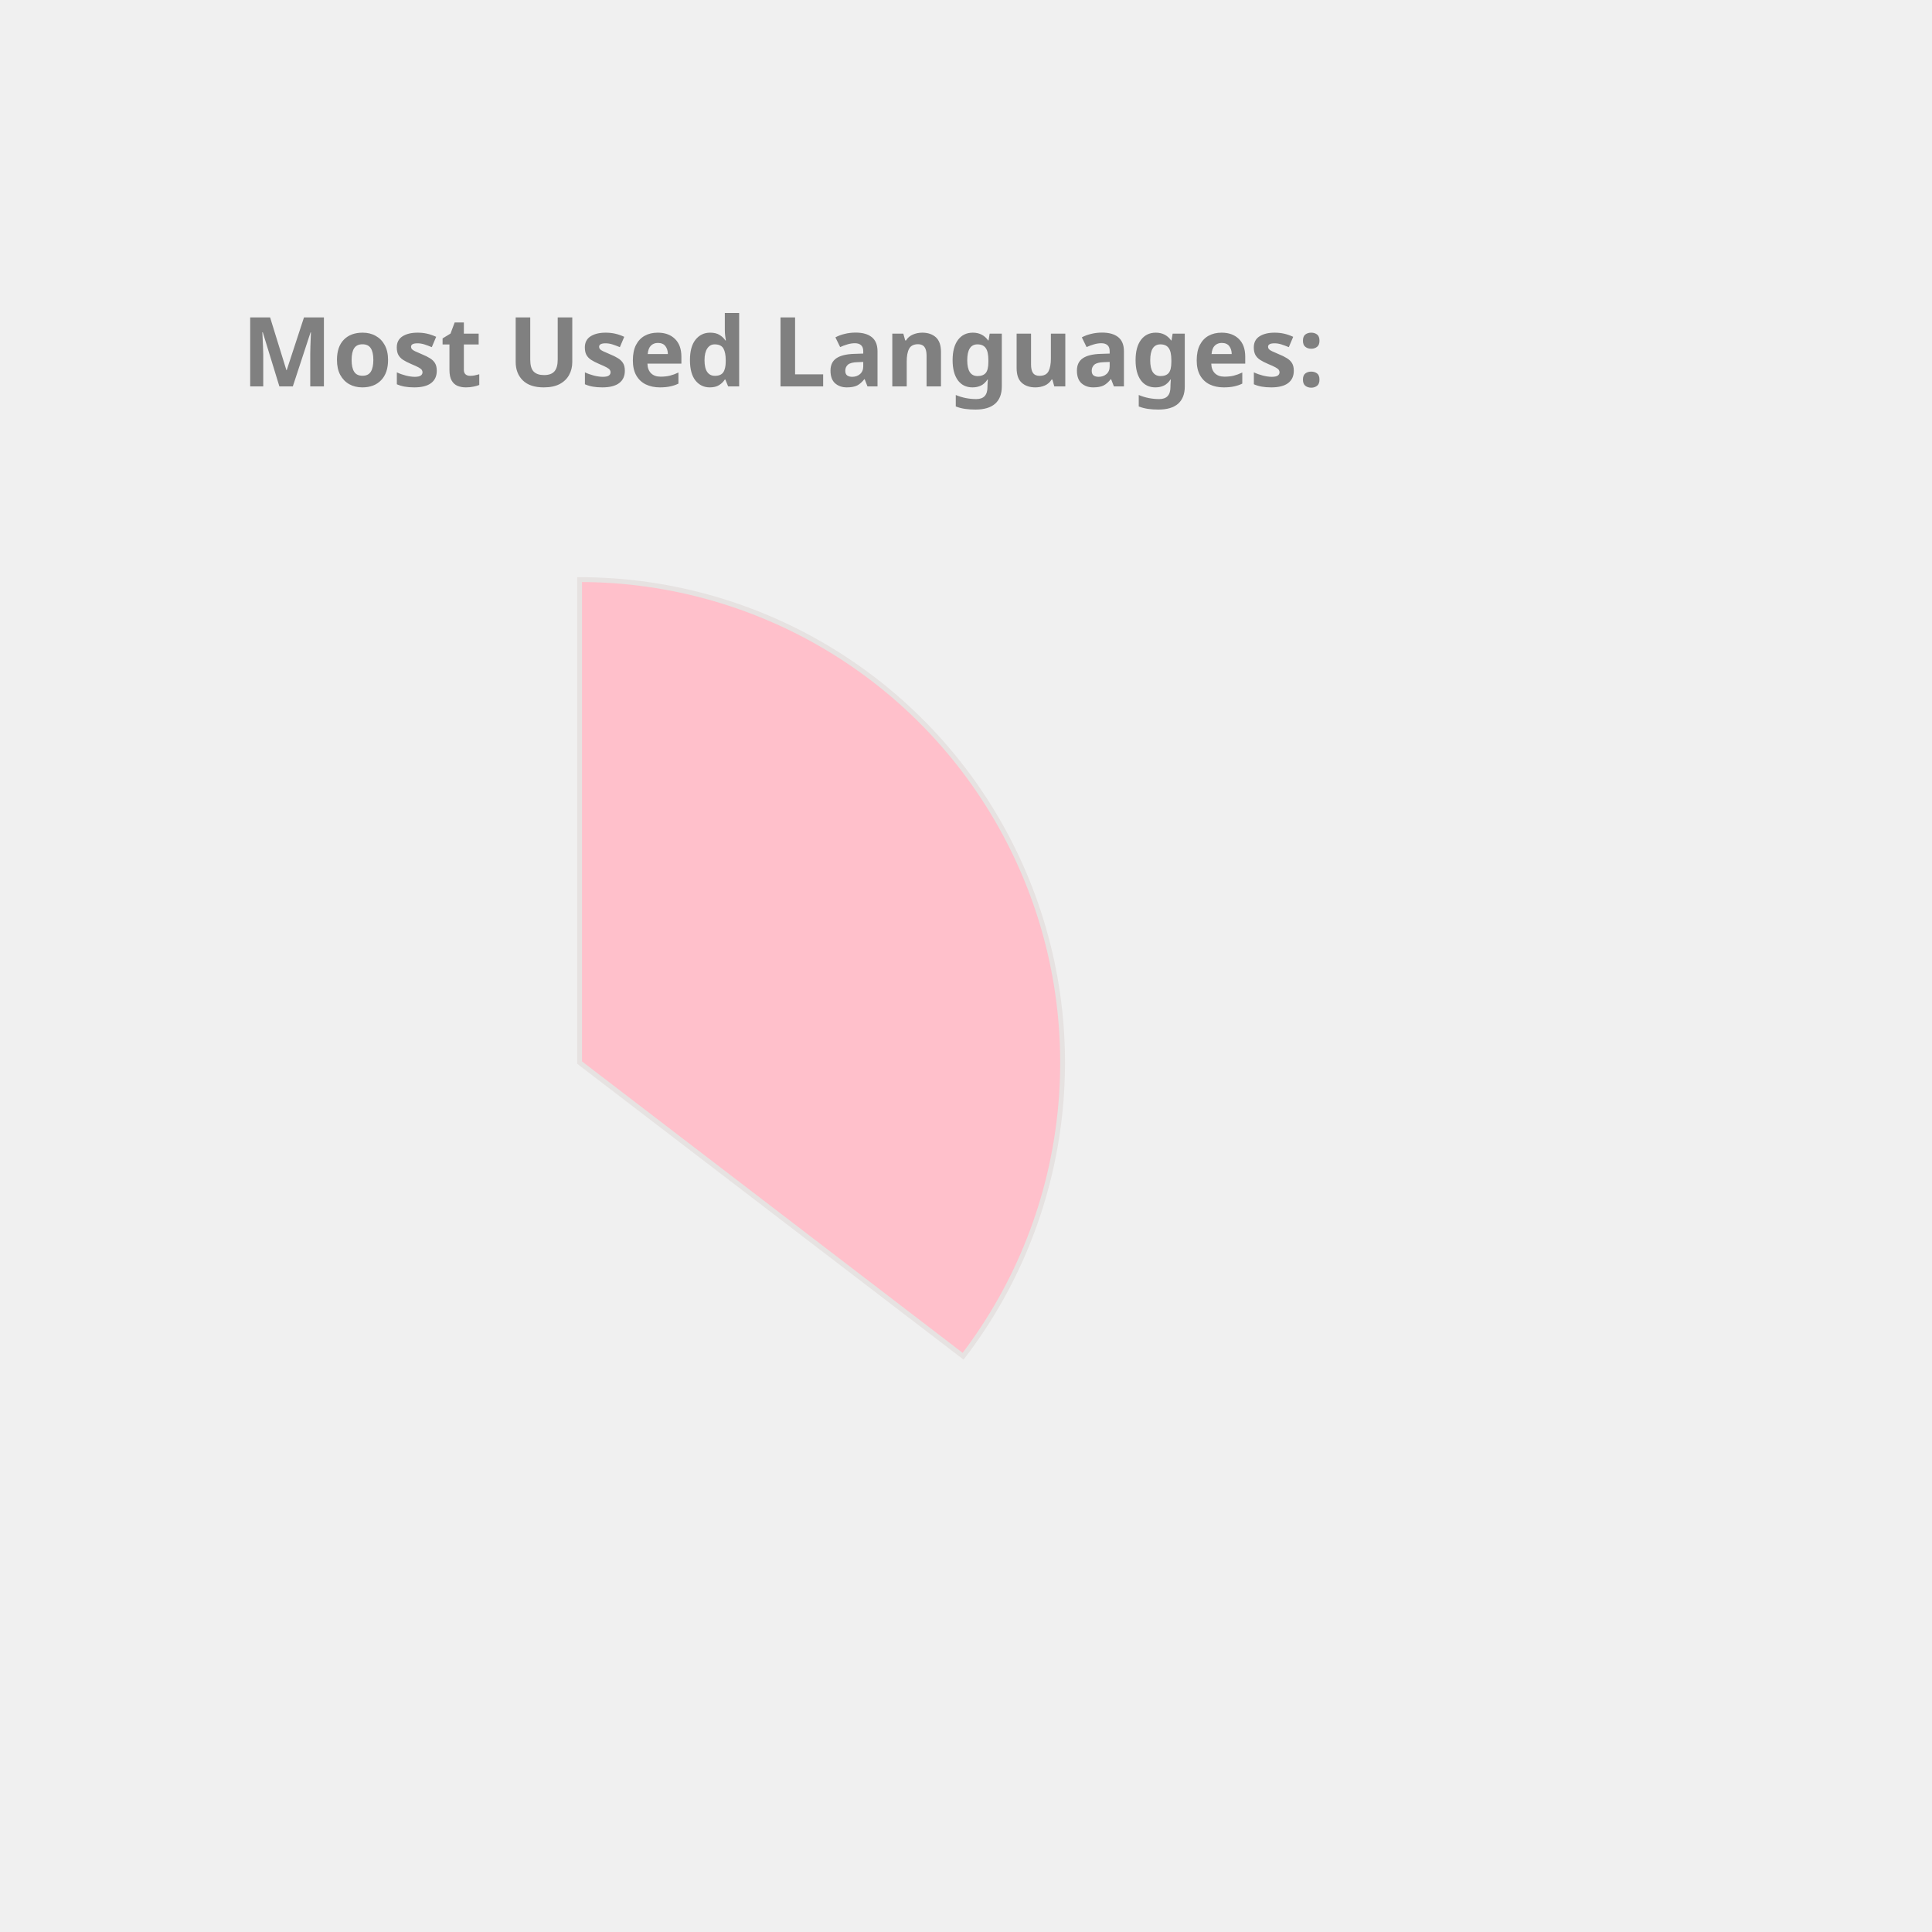
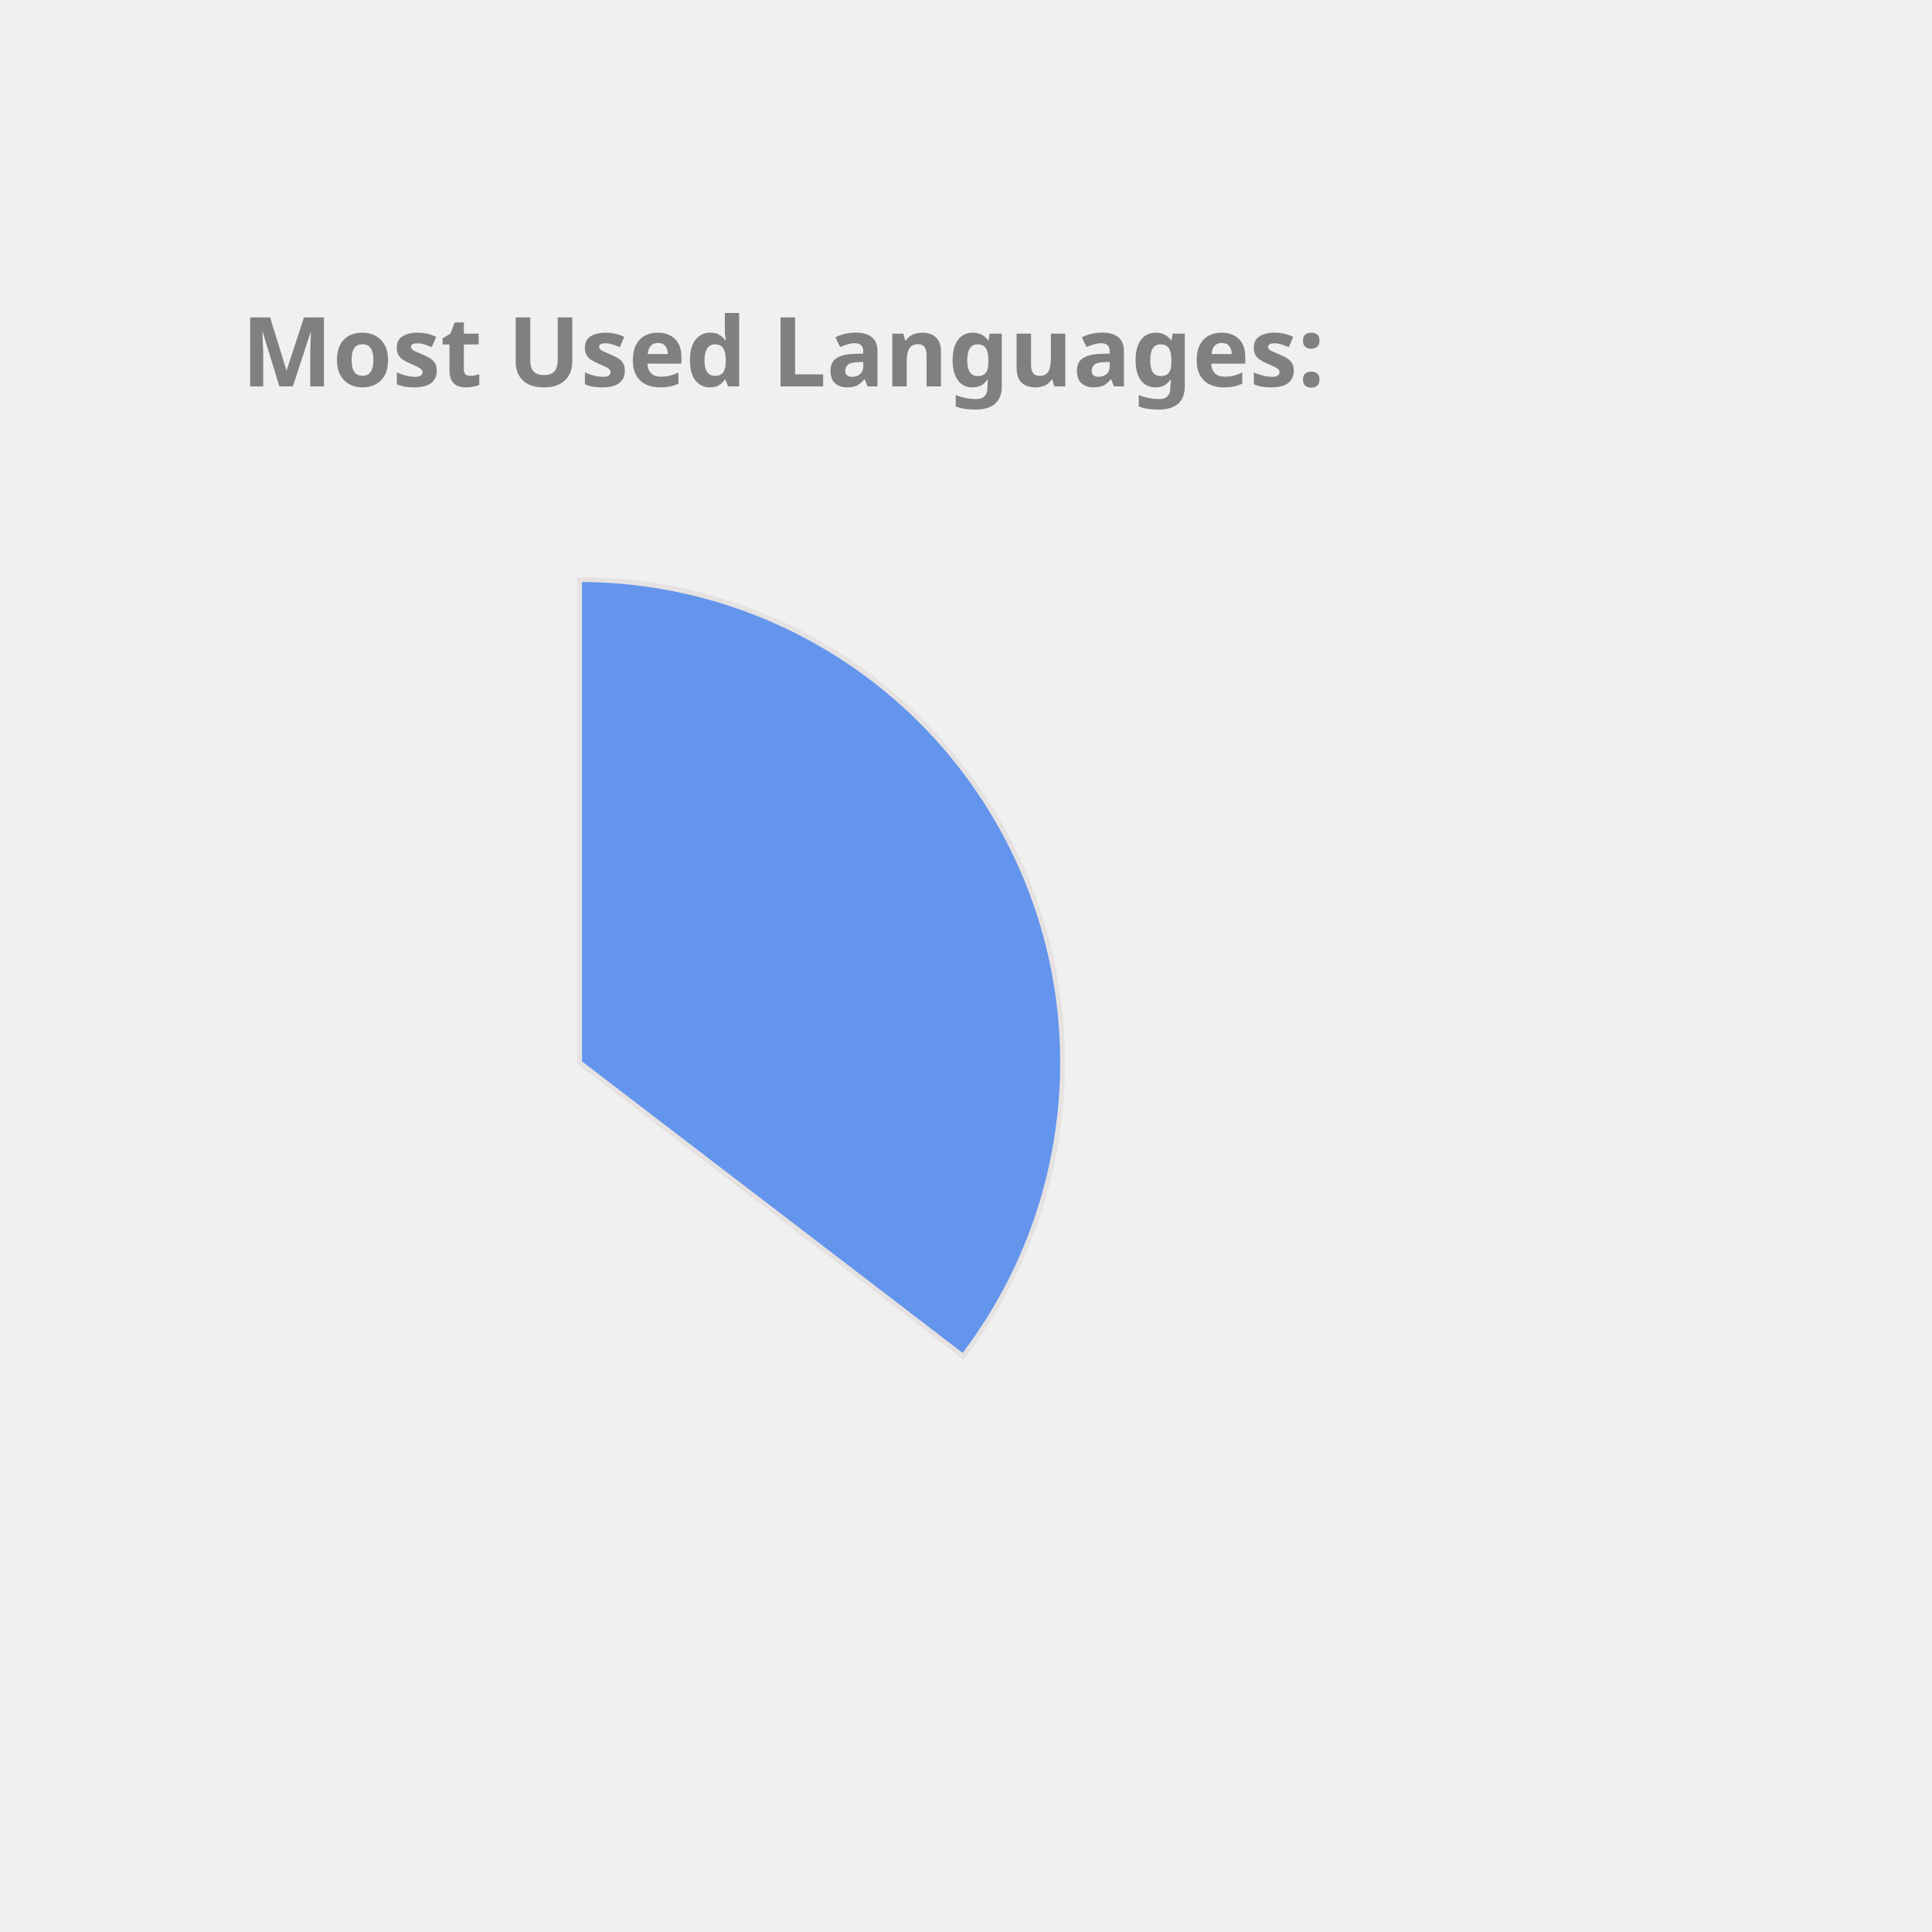
<svg xmlns="http://www.w3.org/2000/svg" height="350px" width="350px" viewBox="0 0 400 400">
  <style> 
        .label {
                font: bold 20px sans-serif;
                color: #404040;
                -webkit-text-stroke: 1px white;
        }

        path {
                stroke: #E6E2E1;
                stroke-width: 1px;
                transform: translate(60px, 100px);
        }

        .path_1 {
                animation: fadeIn 5s linear forwards;
        }

        .path_2 {
                transform: scale(0);
                animation: fadeIn 5s linear forwards 5s;
        }


        
        .path_3 {
                transform: scale(0);
                animation: fadeIn 5s linear forwards 10s;
        }


        .path_4 {
                transform: scale(0);
                animation: fadeIn 5s linear forwards 15s;
        }

        .path_5 {
                transform: scale(0);
                animation: fadeIn 5s linear forwards 20s;
        }

        .path_6 {
                transform: scale(0);
                animation: fadeIn 5s linear forwards 25s;
        }

        .path_7 {
                transform: scale(0);
                animation: fadeIn 5s linear forwards 30s;
        }

        .path_8 {
                transform: scale(0);
                animation: fadeIn 5s linear forwards 35s;
        }

        .path_9 {
                transform: scale(0);
                animation: fadeIn 5s linear forwards 40s;
        }

        .path_10 {
                transform: scale(0);
                animation: fadeIn 5s linear forwards 45s;
        }

        @keyframes fadeIn {
                0% {                        
                        transform: translate(250px, 300px) rotate(0deg) scale(0);
                        
                }
                50% {
                        transform: translate(150px, 220px) rotate(180deg) scale(0.5);
                        
                }
                
                100% {
                        transform: translate(60px, 120px) rotate(360deg) scale(1);
                        
                }
        }
        .txt_1 {
                opacity: 0;
                animation: txtShow 5s linear forwards 0s;
        }

        .txt_2 {
                opacity: 0;
                animation: txtShow 5s linear forwards 5s;
        }

        .txt_3 {
                opacity: 0;
                animation: txtShow 5s linear forwards 10s;
        }

        .txt_4 {
                opacity: 0;
                animation: txtShow 5s linear forwards 15s;
        }

        .txt_5 {
                opacity: 0;
                animation: txtShow 5s linear forwards 20s;
        }

        .txt_6 {
                opacity: 0;
                animation: txtShow 5s linear forwards 25s;
        }

        .txt_7 {
                opacity: 0;
                animation: txtShow 5s linear forwards 30s;
        }

        .txt_8 {
                opacity: 0;
                animation: txtShow 5s linear forwards 35s;
        }

        .txt_9 {
                opacity: 0;
                animation: txtShow 5s linear forwards 40s;
        }

        .txt_10 {
                opacity: 0;
                animation: txtShow 5s linear forwards 45s;
        }

        @keyframes txtShow {
                0% {                        
                        opacity: 0;
                        transform: translate(0px, 0px) scale(0);
                }
                100% {
                        opacity: 1;
                        transform: translate(0px, 0px) scale(1);
                        
                }
        }
</style>
-   <path class="path_1" d="M 60,120 L 60,20 A 100,100 0 0 1 139.399,180.793 Z" fill="Pink" stroke="#fff" stroke-width="2" />
-   <text class="txt_1" x="260" y="150" fill="Pink" stroke="Pink" stroke-width="1">Java</text>
-   <path class="path_2" d="M 60,120 L 139.399,180.793 A 100,100 0 0 1 -26.707,169.819 Z" fill="DarkKhaki" stroke="#fff" stroke-width="2" />
-   <text class="txt_2" x="260" y="170" fill="DarkKhaki" stroke="DarkKhaki" stroke-width="1">TypeScript</text>
-   <path class="path_3" d="M 60,120 L -26.707,169.819 A 100,100 0 0 1 -29.664,75.724 Z" fill="LightSeaGreen" stroke="#fff" stroke-width="2" />
-   <text class="txt_3" x="260" y="190" fill="LightSeaGreen" stroke="LightSeaGreen" stroke-width="1">JavaScript</text>
-   <path class="path_4" d="M 60,120 L -29.664,75.724 A 100,100 0 0 1 -11.594,50.183 Z" fill="RosyBrown" stroke="#fff" stroke-width="2" />
-   <text class="txt_4" x="260" y="210" fill="RosyBrown" stroke="RosyBrown" stroke-width="1">HTML</text>
-   <path class="path_5" d="M 60,120 L -11.594,50.183 A 100,100 0 0 1 9.096,33.926 Z" fill="DodgerBlue" stroke="#fff" stroke-width="2" />
-   <text class="txt_5" x="260" y="230" fill="DodgerBlue" stroke="DodgerBlue" stroke-width="1">CSS</text>
-   <path class="path_6" d="M 60,120 L 9.096,33.926 A 100,100 0 0 1 32.101,23.971 Z" fill="MediumAquaMarine" stroke="#fff" stroke-width="2" />
-   <text class="txt_6" x="260" y="250" fill="MediumAquaMarine" stroke="MediumAquaMarine" stroke-width="1">Sass</text>
-   <path class="path_7" d="M 60,120 L 32.101,23.971 A 100,100 0 0 1 41.262,21.771 Z" fill="Orchid" stroke="#fff" stroke-width="2" />
-   <text class="txt_7" x="260" y="270" fill="Orchid" stroke="Orchid" stroke-width="1">Python</text>
-   <path class="path_8" d="M 60,120 L 41.262,21.771 A 100,100 0 0 1 49.964,20.505 Z" fill="IndianRed" stroke="#fff" stroke-width="2" />
-   <text class="txt_8" x="260" y="290" fill="IndianRed" stroke="IndianRed" stroke-width="1">Batchfile</text>
-   <path class="path_9" d="M 60,120 L 49.964,20.505 A 100,100 0 0 1 54.348,20.16 Z" fill="Crimson" stroke="#fff" stroke-width="2" />
-   <text class="txt_9" x="260" y="310" fill="Crimson" stroke="Crimson" stroke-width="1">Mustache</text>
-   <path class="path_10" d="M 60,120 L 54.348,20.16 A 100,100 0 0 1 58.115,20.018 Z" fill="Tan" stroke="#fff" stroke-width="2" />
-   <text class="txt_10" x="260" y="330" fill="Tan" stroke="Tan" stroke-width="1">SCSS</text>
+   <path class="path_1" d="M 60,120 L 60,20 A 100,100 0 0 1 139.399,180.793 Z" fill="CornflowerBlue" stroke="#fff" stroke-width="2" />
+   <text class="txt_1" x="260" y="150" fill="CornflowerBlue" stroke="CornflowerBlue" stroke-width="1">Java</text>
+   <path class="path_2" d="M 60,120 L 139.399,180.793 A 100,100 0 0 1 -26.707,169.819 Z" fill="MediumSlateBlue" stroke="#fff" stroke-width="2" />
+   <text class="txt_2" x="260" y="170" fill="MediumSlateBlue" stroke="MediumSlateBlue" stroke-width="1">TypeScript</text>
+   <path class="path_3" d="M 60,120 L -26.707,169.819 A 100,100 0 0 1 -29.664,75.724 Z" fill="Pink" stroke="#fff" stroke-width="2" />
+   <text class="txt_3" x="260" y="190" fill="Pink" stroke="Pink" stroke-width="1">JavaScript</text>
+   <path class="path_4" d="M 60,120 L -29.664,75.724 A 100,100 0 0 1 -11.594,50.183 Z" fill="IndianRed" stroke="#fff" stroke-width="2" />
+   <text class="txt_4" x="260" y="210" fill="IndianRed" stroke="IndianRed" stroke-width="1">HTML</text>
+   <path class="path_5" d="M 60,120 L -11.594,50.183 A 100,100 0 0 1 9.096,33.926 Z" fill="RosyBrown" stroke="#fff" stroke-width="2" />
+   <text class="txt_5" x="260" y="230" fill="RosyBrown" stroke="RosyBrown" stroke-width="1">CSS</text>
+   <path class="path_6" d="M 60,120 L 9.096,33.926 A 100,100 0 0 1 32.101,23.971 Z" fill="Tomato" stroke="#fff" stroke-width="2" />
+   <text class="txt_6" x="260" y="250" fill="Tomato" stroke="Tomato" stroke-width="1">Sass</text>
+   <path class="path_7" d="M 60,120 L 32.101,23.971 A 100,100 0 0 1 41.262,21.771 Z" fill="Crimson" stroke="#fff" stroke-width="2" />
+   <text class="txt_7" x="260" y="270" fill="Crimson" stroke="Crimson" stroke-width="1">Python</text>
+   <path class="path_8" d="M 60,120 L 41.262,21.771 A 100,100 0 0 1 49.964,20.505 Z" fill="Chocolate" stroke="#fff" stroke-width="2" />
+   <text class="txt_8" x="260" y="290" fill="Chocolate" stroke="Chocolate" stroke-width="1">Batchfile</text>
+   <path class="path_9" d="M 60,120 L 49.964,20.505 A 100,100 0 0 1 54.348,20.16 Z" fill="Gold" stroke="#fff" stroke-width="2" />
+   <text class="txt_9" x="260" y="310" fill="Gold" stroke="Gold" stroke-width="1">Mustache</text>
+   <path class="path_10" d="M 60,120 L 54.348,20.16 A 100,100 0 0 1 58.115,20.018 Z" fill="DodgerBlue" stroke="#fff" stroke-width="2" />
+   <text class="txt_10" x="260" y="330" fill="DodgerBlue" stroke="DodgerBlue" stroke-width="1">SCSS</text>
  <g class="label">
    <text x="50" y="80" fill="grey">Most Used Languages:</text>
  </g>
</svg>
